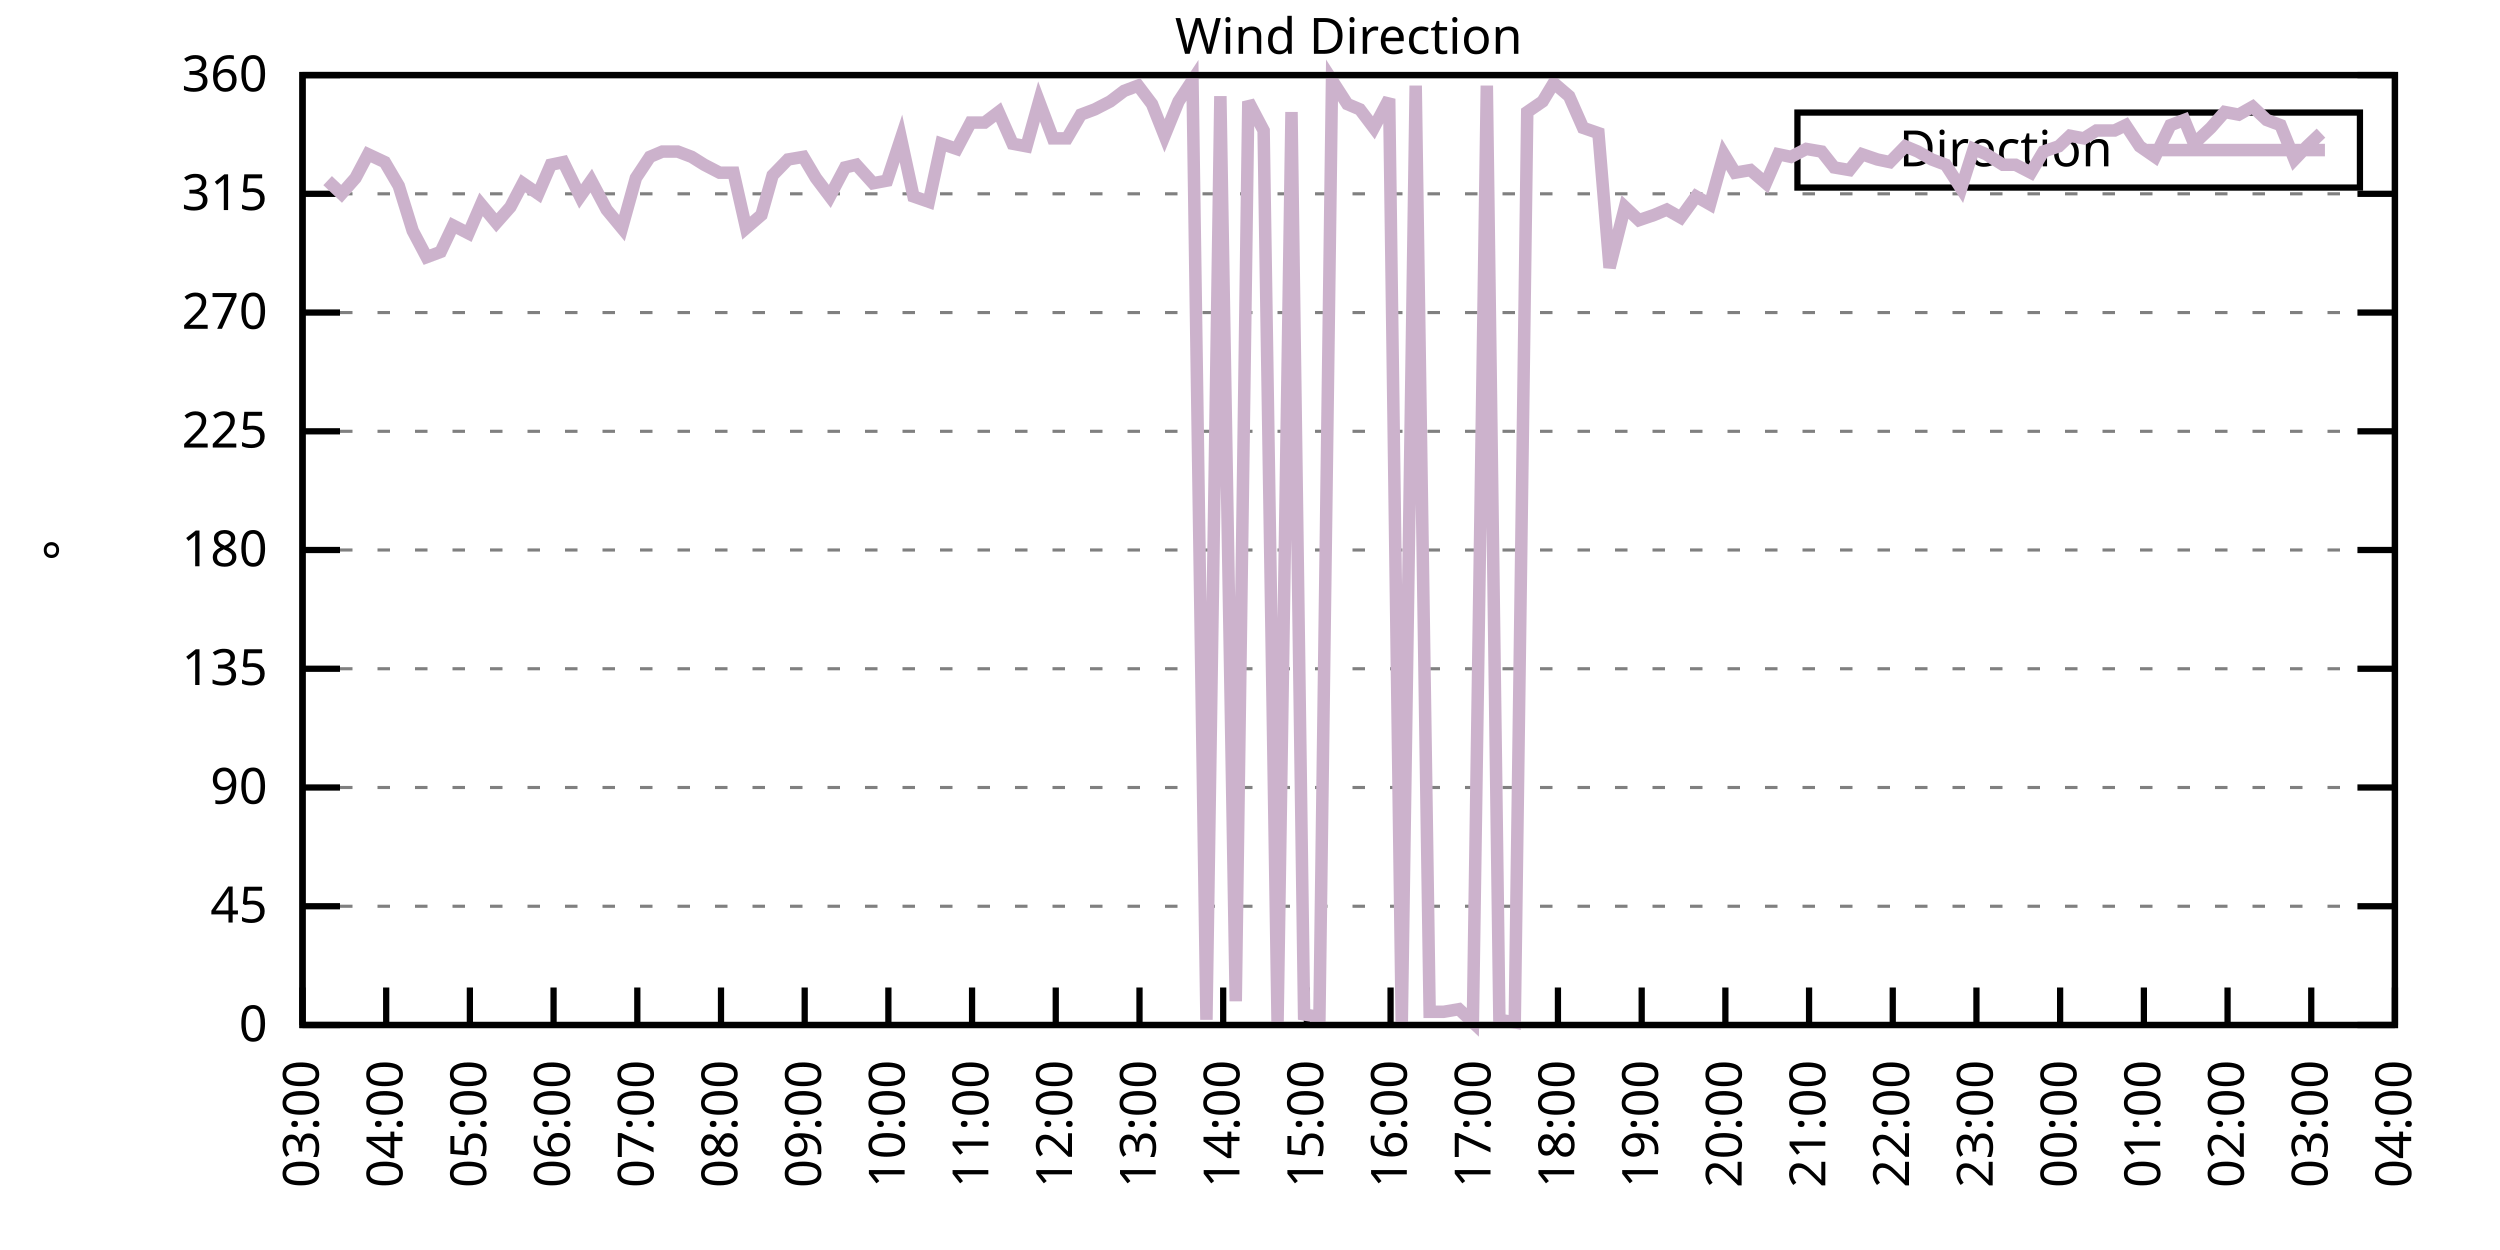
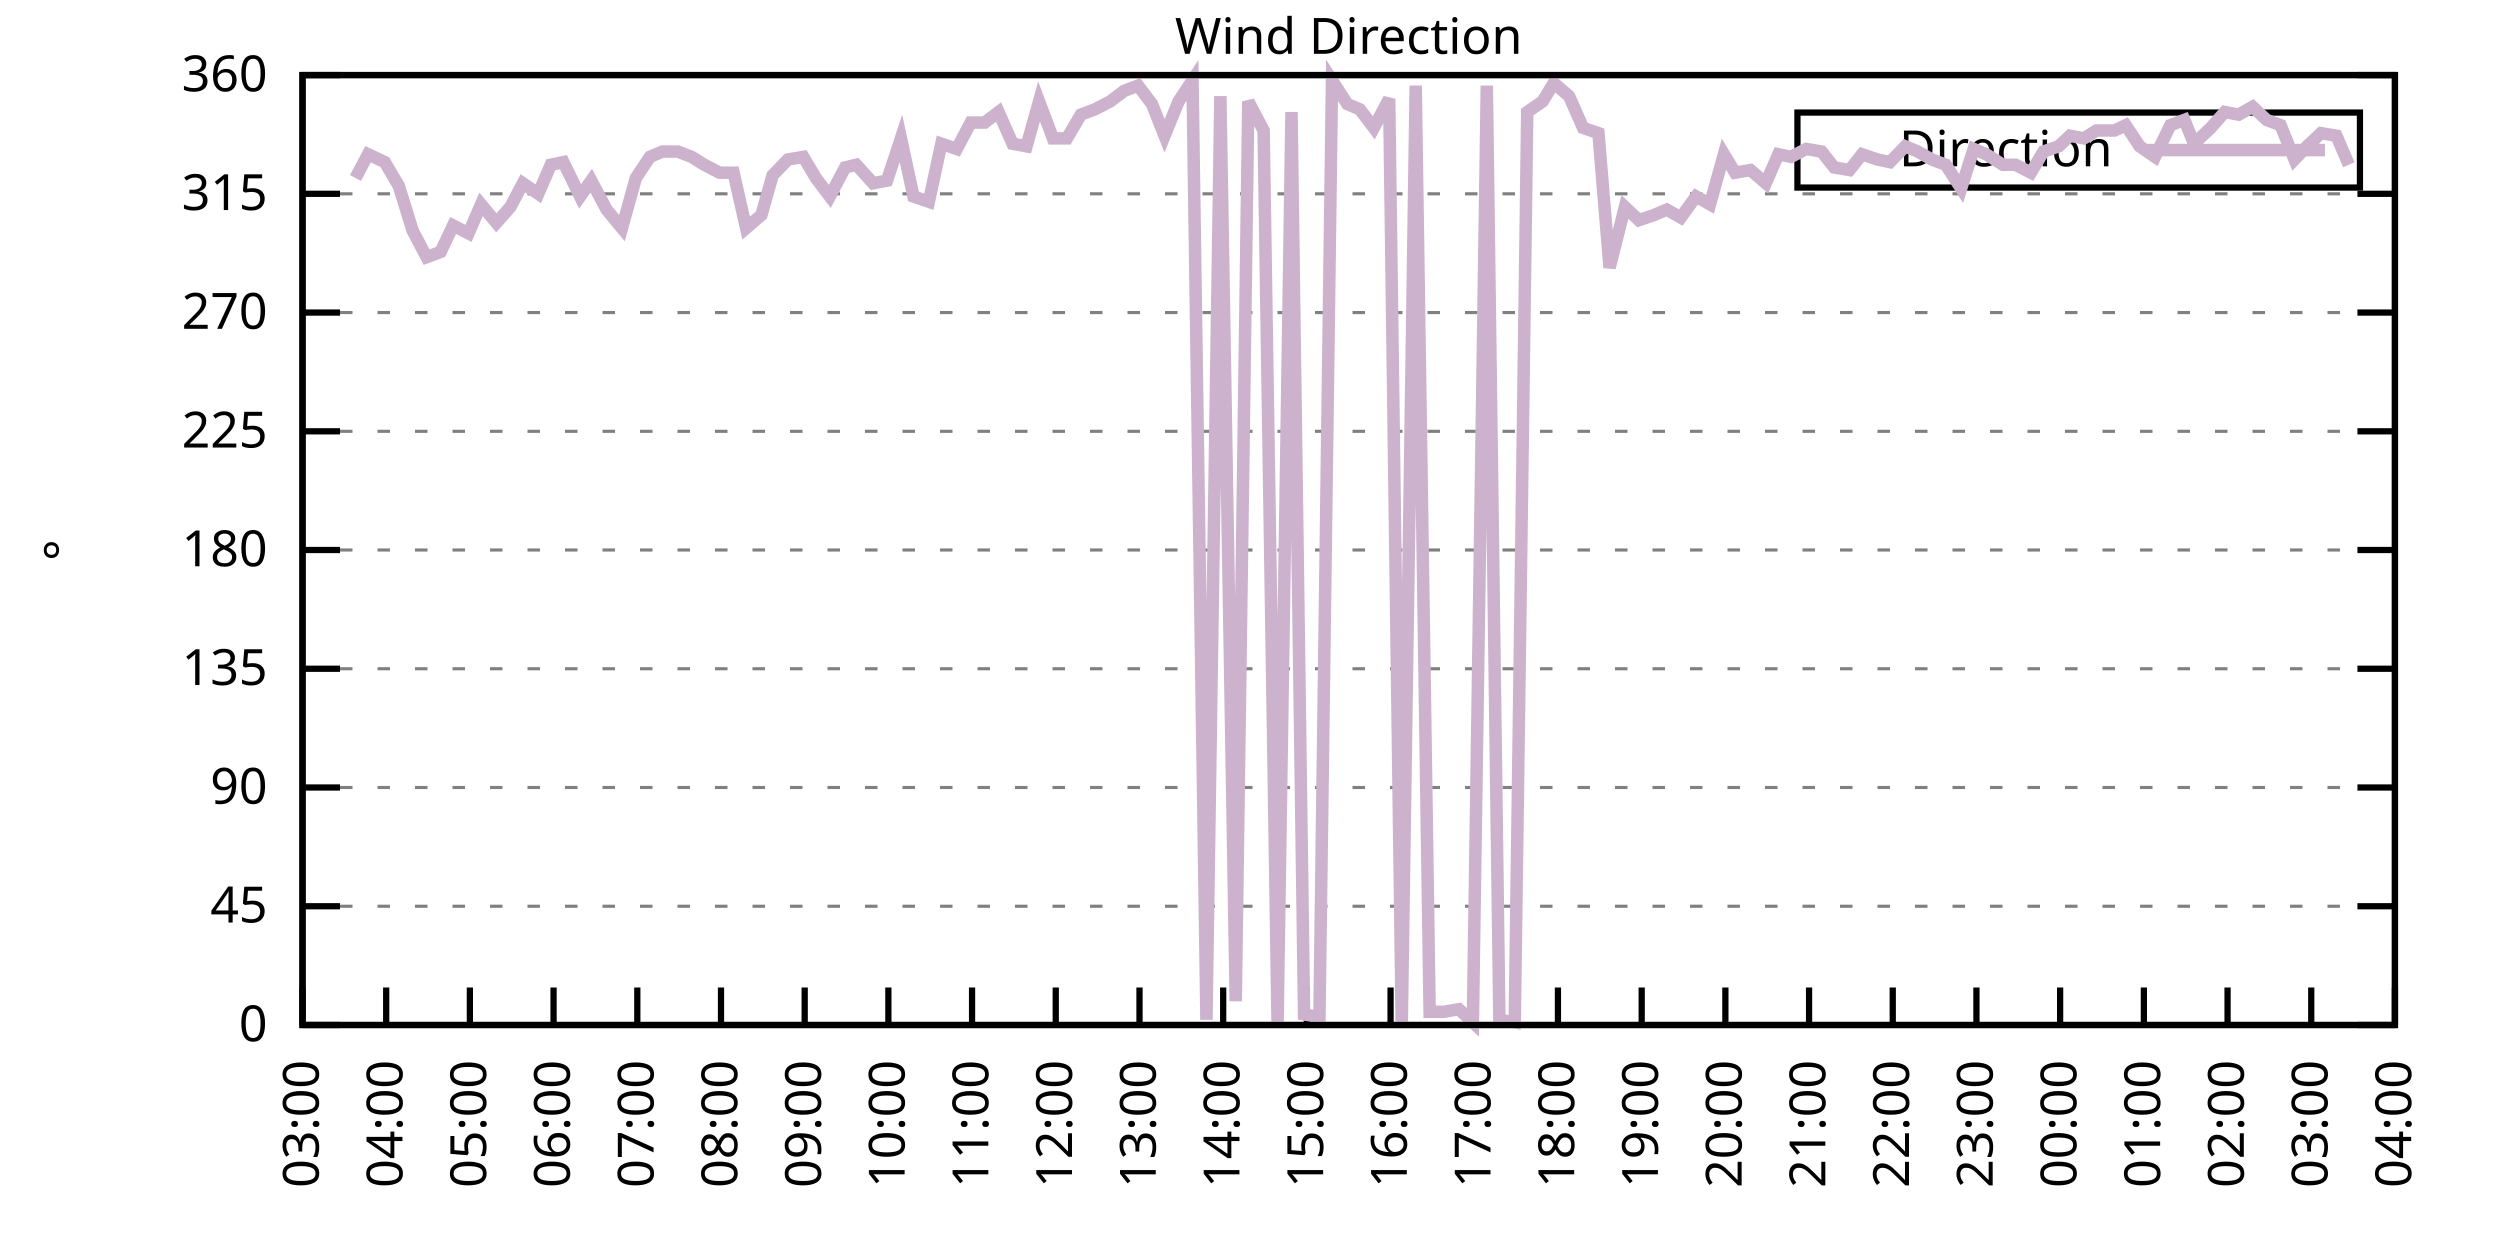
<svg xmlns="http://www.w3.org/2000/svg" xmlns:xlink="http://www.w3.org/1999/xlink" width="400" height="200" viewBox="0 0 400 200">
  <g id="gnuplot_canvas">
    <rect x="0" y="0" width="400" height="200" fill="none" />
    <defs>
      <circle id="gpDot" r="0.5" stroke-width="0.5" stroke="currentColor" />
      <path id="gpPt0" stroke-width="0.333" stroke="currentColor" d="M-1,0 h2 M0,-1 v2" />
      <path id="gpPt1" stroke-width="0.333" stroke="currentColor" d="M-1,-1 L1,1 M1,-1 L-1,1" />
      <path id="gpPt2" stroke-width="0.333" stroke="currentColor" d="M-1,0 L1,0 M0,-1 L0,1 M-1,-1 L1,1 M-1,1 L1,-1" />
      <rect id="gpPt3" stroke-width="0.333" stroke="currentColor" x="-1" y="-1" width="2" height="2" />
      <rect id="gpPt4" stroke-width="0.333" stroke="currentColor" fill="currentColor" x="-1" y="-1" width="2" height="2" />
      <circle id="gpPt5" stroke-width="0.333" stroke="currentColor" cx="0" cy="0" r="1" />
      <use xlink:href="#gpPt5" id="gpPt6" fill="currentColor" stroke="none" />
      <path id="gpPt7" stroke-width="0.333" stroke="currentColor" d="M0,-1.33 L-1.33,0.67 L1.33,0.67 z" />
      <use xlink:href="#gpPt7" id="gpPt8" fill="currentColor" stroke="none" />
      <use xlink:href="#gpPt7" id="gpPt9" stroke="currentColor" transform="rotate(180)" />
      <use xlink:href="#gpPt9" id="gpPt10" fill="currentColor" stroke="none" />
      <use xlink:href="#gpPt3" id="gpPt11" stroke="currentColor" transform="rotate(45)" />
      <use xlink:href="#gpPt11" id="gpPt12" fill="currentColor" stroke="none" />
      <path id="gpPt13" stroke-width="0.333" stroke="currentColor" d="M0,1.330 L1.265,0.411 L0.782,-1.067 L-0.782,-1.076 L-1.265,0.411 z" />
      <use xlink:href="#gpPt13" id="gpPt14" fill="currentColor" stroke="none" />
      <filter id="textbox" filterUnits="objectBoundingBox" x="0" y="0" height="1" width="1">
        <feFlood flood-color="white" flood-opacity="1" result="bgnd" />
        <feComposite in="SourceGraphic" in2="bgnd" operator="atop" />
      </filter>
      <filter id="greybox" filterUnits="objectBoundingBox" x="0" y="0" height="1" width="1">
        <feFlood flood-color="lightgrey" flood-opacity="1" result="grey" />
        <feComposite in="SourceGraphic" in2="grey" operator="atop" />
      </filter>
    </defs>
    <g fill="none" color="white" stroke="currentColor" stroke-width="1.00" stroke-linecap="butt" stroke-linejoin="miter">
</g>
    <g fill="none" color="black" stroke="currentColor" stroke-width="1.00" stroke-linecap="butt" stroke-linejoin="miter">
      <g stroke="none" shape-rendering="crispEdges">
        <polygon fill="rgb(255, 255, 255)" points="48.40,164.00 383.18,164.00 383.18,12.02 48.40,12.02 " />
      </g>
    </g>
    <g fill="none" color="black" stroke="currentColor" stroke-width="1.00" stroke-linecap="butt" stroke-linejoin="miter">
</g>
    <g fill="none" color="black" stroke="black" stroke-width="0.50" stroke-linecap="butt" stroke-linejoin="miter">
</g>
    <g fill="none" color="gray" stroke="currentColor" stroke-width="0.50" stroke-linecap="butt" stroke-linejoin="miter">
      <path stroke="gray" stroke-dasharray="2,4" class="gridline" d="M48.40,164.00 L383.19,164.00  " />
    </g>
    <g fill="none" color="gray" stroke="gray" stroke-width="1.00" stroke-linecap="butt" stroke-linejoin="miter">
</g>
    <g fill="none" color="black" stroke="currentColor" stroke-width="1.00" stroke-linecap="butt" stroke-linejoin="miter">
      <path stroke="black" d="M48.40,164.00 L54.40,164.00 M383.19,164.00 L377.19,164.00  " />
      <g transform="translate(42.80,166.60)" stroke="none" fill="black" font-family="Sans" font-size="8.00" text-anchor="end">
        <text>
          <tspan font-family="Sans"> 0</tspan>
        </text>
      </g>
    </g>
    <g fill="none" color="black" stroke="currentColor" stroke-width="1.00" stroke-linecap="butt" stroke-linejoin="miter">
</g>
    <g fill="none" color="black" stroke="black" stroke-width="0.50" stroke-linecap="butt" stroke-linejoin="miter">
</g>
    <g fill="none" color="gray" stroke="currentColor" stroke-width="0.50" stroke-linecap="butt" stroke-linejoin="miter">
      <path stroke="gray" stroke-dasharray="2,4" class="gridline" d="M48.40,145.00 L383.19,145.00  " />
    </g>
    <g fill="none" color="gray" stroke="gray" stroke-width="1.00" stroke-linecap="butt" stroke-linejoin="miter">
</g>
    <g fill="none" color="black" stroke="currentColor" stroke-width="1.00" stroke-linecap="butt" stroke-linejoin="miter">
      <path stroke="black" d="M48.40,145.00 L54.40,145.00 M383.19,145.00 L377.19,145.00  " />
      <g transform="translate(42.80,147.60)" stroke="none" fill="black" font-family="Sans" font-size="8.00" text-anchor="end">
        <text>
          <tspan font-family="Sans"> 45</tspan>
        </text>
      </g>
    </g>
    <g fill="none" color="black" stroke="currentColor" stroke-width="1.00" stroke-linecap="butt" stroke-linejoin="miter">
</g>
    <g fill="none" color="black" stroke="black" stroke-width="0.50" stroke-linecap="butt" stroke-linejoin="miter">
</g>
    <g fill="none" color="gray" stroke="currentColor" stroke-width="0.50" stroke-linecap="butt" stroke-linejoin="miter">
      <path stroke="gray" stroke-dasharray="2,4" class="gridline" d="M48.40,126.00 L383.19,126.00  " />
    </g>
    <g fill="none" color="gray" stroke="gray" stroke-width="1.00" stroke-linecap="butt" stroke-linejoin="miter">
</g>
    <g fill="none" color="black" stroke="currentColor" stroke-width="1.00" stroke-linecap="butt" stroke-linejoin="miter">
      <path stroke="black" d="M48.40,126.00 L54.40,126.00 M383.19,126.00 L377.19,126.00  " />
      <g transform="translate(42.80,128.60)" stroke="none" fill="black" font-family="Sans" font-size="8.00" text-anchor="end">
        <text>
          <tspan font-family="Sans"> 90</tspan>
        </text>
      </g>
    </g>
    <g fill="none" color="black" stroke="currentColor" stroke-width="1.00" stroke-linecap="butt" stroke-linejoin="miter">
</g>
    <g fill="none" color="black" stroke="black" stroke-width="0.50" stroke-linecap="butt" stroke-linejoin="miter">
</g>
    <g fill="none" color="gray" stroke="currentColor" stroke-width="0.50" stroke-linecap="butt" stroke-linejoin="miter">
      <path stroke="gray" stroke-dasharray="2,4" class="gridline" d="M48.40,107.00 L383.19,107.00  " />
    </g>
    <g fill="none" color="gray" stroke="gray" stroke-width="1.00" stroke-linecap="butt" stroke-linejoin="miter">
</g>
    <g fill="none" color="black" stroke="currentColor" stroke-width="1.00" stroke-linecap="butt" stroke-linejoin="miter">
      <path stroke="black" d="M48.40,107.00 L54.40,107.00 M383.19,107.00 L377.19,107.00  " />
      <g transform="translate(42.80,109.60)" stroke="none" fill="black" font-family="Sans" font-size="8.00" text-anchor="end">
        <text>
          <tspan font-family="Sans"> 135</tspan>
        </text>
      </g>
    </g>
    <g fill="none" color="black" stroke="currentColor" stroke-width="1.00" stroke-linecap="butt" stroke-linejoin="miter">
</g>
    <g fill="none" color="black" stroke="black" stroke-width="0.50" stroke-linecap="butt" stroke-linejoin="miter">
</g>
    <g fill="none" color="gray" stroke="currentColor" stroke-width="0.50" stroke-linecap="butt" stroke-linejoin="miter">
      <path stroke="gray" stroke-dasharray="2,4" class="gridline" d="M48.40,88.00 L383.19,88.00  " />
    </g>
    <g fill="none" color="gray" stroke="gray" stroke-width="1.00" stroke-linecap="butt" stroke-linejoin="miter">
</g>
    <g fill="none" color="black" stroke="currentColor" stroke-width="1.00" stroke-linecap="butt" stroke-linejoin="miter">
      <path stroke="black" d="M48.40,88.00 L54.40,88.00 M383.19,88.00 L377.19,88.00  " />
      <g transform="translate(42.80,90.60)" stroke="none" fill="black" font-family="Sans" font-size="8.00" text-anchor="end">
        <text>
          <tspan font-family="Sans"> 180</tspan>
        </text>
      </g>
    </g>
    <g fill="none" color="black" stroke="currentColor" stroke-width="1.00" stroke-linecap="butt" stroke-linejoin="miter">
</g>
    <g fill="none" color="black" stroke="black" stroke-width="0.50" stroke-linecap="butt" stroke-linejoin="miter">
</g>
    <g fill="none" color="gray" stroke="currentColor" stroke-width="0.50" stroke-linecap="butt" stroke-linejoin="miter">
      <path stroke="gray" stroke-dasharray="2,4" class="gridline" d="M48.40,69.01 L383.19,69.01  " />
    </g>
    <g fill="none" color="gray" stroke="gray" stroke-width="1.00" stroke-linecap="butt" stroke-linejoin="miter">
</g>
    <g fill="none" color="black" stroke="currentColor" stroke-width="1.00" stroke-linecap="butt" stroke-linejoin="miter">
      <path stroke="black" d="M48.40,69.01 L54.40,69.01 M383.19,69.01 L377.19,69.01  " />
      <g transform="translate(42.80,71.61)" stroke="none" fill="black" font-family="Sans" font-size="8.00" text-anchor="end">
        <text>
          <tspan font-family="Sans"> 225</tspan>
        </text>
      </g>
    </g>
    <g fill="none" color="black" stroke="currentColor" stroke-width="1.00" stroke-linecap="butt" stroke-linejoin="miter">
</g>
    <g fill="none" color="black" stroke="black" stroke-width="0.50" stroke-linecap="butt" stroke-linejoin="miter">
</g>
    <g fill="none" color="gray" stroke="currentColor" stroke-width="0.50" stroke-linecap="butt" stroke-linejoin="miter">
      <path stroke="gray" stroke-dasharray="2,4" class="gridline" d="M48.40,50.01 L383.19,50.01  " />
    </g>
    <g fill="none" color="gray" stroke="gray" stroke-width="1.00" stroke-linecap="butt" stroke-linejoin="miter">
</g>
    <g fill="none" color="black" stroke="currentColor" stroke-width="1.00" stroke-linecap="butt" stroke-linejoin="miter">
      <path stroke="black" d="M48.40,50.01 L54.40,50.01 M383.19,50.01 L377.19,50.01  " />
      <g transform="translate(42.80,52.61)" stroke="none" fill="black" font-family="Sans" font-size="8.00" text-anchor="end">
        <text>
          <tspan font-family="Sans"> 270</tspan>
        </text>
      </g>
    </g>
    <g fill="none" color="black" stroke="currentColor" stroke-width="1.00" stroke-linecap="butt" stroke-linejoin="miter">
</g>
    <g fill="none" color="black" stroke="black" stroke-width="0.50" stroke-linecap="butt" stroke-linejoin="miter">
</g>
    <g fill="none" color="gray" stroke="currentColor" stroke-width="0.50" stroke-linecap="butt" stroke-linejoin="miter">
      <path stroke="gray" stroke-dasharray="2,4" class="gridline" d="M48.40,31.01 L383.19,31.01  " />
    </g>
    <g fill="none" color="gray" stroke="gray" stroke-width="1.00" stroke-linecap="butt" stroke-linejoin="miter">
</g>
    <g fill="none" color="black" stroke="currentColor" stroke-width="1.00" stroke-linecap="butt" stroke-linejoin="miter">
      <path stroke="black" d="M48.40,31.01 L54.40,31.01 M383.19,31.01 L377.19,31.01  " />
      <g transform="translate(42.80,33.61)" stroke="none" fill="black" font-family="Sans" font-size="8.00" text-anchor="end">
        <text>
          <tspan font-family="Sans"> 315</tspan>
        </text>
      </g>
    </g>
    <g fill="none" color="black" stroke="currentColor" stroke-width="1.00" stroke-linecap="butt" stroke-linejoin="miter">
</g>
    <g fill="none" color="black" stroke="black" stroke-width="0.50" stroke-linecap="butt" stroke-linejoin="miter">
</g>
    <g fill="none" color="gray" stroke="currentColor" stroke-width="0.50" stroke-linecap="butt" stroke-linejoin="miter">
      <path stroke="gray" stroke-dasharray="2,4" class="gridline" d="M48.40,12.01 L383.19,12.01  " />
    </g>
    <g fill="none" color="gray" stroke="gray" stroke-width="1.00" stroke-linecap="butt" stroke-linejoin="miter">
</g>
    <g fill="none" color="black" stroke="currentColor" stroke-width="1.00" stroke-linecap="butt" stroke-linejoin="miter">
      <path stroke="black" d="M48.40,12.01 L54.40,12.01 M383.19,12.01 L377.19,12.01  " />
      <g transform="translate(42.80,14.61)" stroke="none" fill="black" font-family="Sans" font-size="8.00" text-anchor="end">
        <text>
          <tspan font-family="Sans"> 360</tspan>
        </text>
      </g>
    </g>
    <g fill="none" color="black" stroke="currentColor" stroke-width="1.00" stroke-linecap="butt" stroke-linejoin="miter">
      <path stroke="black" d="M48.40,164.00 L48.40,158.00  " />
      <g transform="translate(51.00,169.60) rotate(270.00)" stroke="none" fill="black" font-family="Sans" font-size="8.00" text-anchor="end">
        <text>
          <tspan font-family="Sans">03:00</tspan>
        </text>
      </g>
    </g>
    <g fill="none" color="black" stroke="currentColor" stroke-width="1.00" stroke-linecap="butt" stroke-linejoin="miter">
      <path stroke="black" d="M61.79,164.00 L61.79,158.00  " />
      <g transform="translate(64.39,169.60) rotate(270.00)" stroke="none" fill="black" font-family="Sans" font-size="8.00" text-anchor="end">
        <text>
          <tspan font-family="Sans">04:00</tspan>
        </text>
      </g>
    </g>
    <g fill="none" color="black" stroke="currentColor" stroke-width="1.00" stroke-linecap="butt" stroke-linejoin="miter">
      <path stroke="black" d="M75.18,164.00 L75.18,158.00  " />
      <g transform="translate(77.78,169.60) rotate(270.00)" stroke="none" fill="black" font-family="Sans" font-size="8.00" text-anchor="end">
        <text>
          <tspan font-family="Sans">05:00</tspan>
        </text>
      </g>
    </g>
    <g fill="none" color="black" stroke="currentColor" stroke-width="1.00" stroke-linecap="butt" stroke-linejoin="miter">
      <path stroke="black" d="M88.57,164.00 L88.57,158.00  " />
      <g transform="translate(91.17,169.60) rotate(270.00)" stroke="none" fill="black" font-family="Sans" font-size="8.00" text-anchor="end">
        <text>
          <tspan font-family="Sans">06:00</tspan>
        </text>
      </g>
    </g>
    <g fill="none" color="black" stroke="currentColor" stroke-width="1.00" stroke-linecap="butt" stroke-linejoin="miter">
      <path stroke="black" d="M101.97,164.00 L101.97,158.00  " />
      <g transform="translate(104.57,169.60) rotate(270.00)" stroke="none" fill="black" font-family="Sans" font-size="8.00" text-anchor="end">
        <text>
          <tspan font-family="Sans">07:00</tspan>
        </text>
      </g>
    </g>
    <g fill="none" color="black" stroke="currentColor" stroke-width="1.00" stroke-linecap="butt" stroke-linejoin="miter">
      <path stroke="black" d="M115.36,164.00 L115.36,158.00  " />
      <g transform="translate(117.96,169.60) rotate(270.00)" stroke="none" fill="black" font-family="Sans" font-size="8.00" text-anchor="end">
        <text>
          <tspan font-family="Sans">08:00</tspan>
        </text>
      </g>
    </g>
    <g fill="none" color="black" stroke="currentColor" stroke-width="1.00" stroke-linecap="butt" stroke-linejoin="miter">
      <path stroke="black" d="M128.75,164.00 L128.75,158.00  " />
      <g transform="translate(131.35,169.60) rotate(270.00)" stroke="none" fill="black" font-family="Sans" font-size="8.00" text-anchor="end">
        <text>
          <tspan font-family="Sans">09:00</tspan>
        </text>
      </g>
    </g>
    <g fill="none" color="black" stroke="currentColor" stroke-width="1.00" stroke-linecap="butt" stroke-linejoin="miter">
      <path stroke="black" d="M142.14,164.00 L142.14,158.00  " />
      <g transform="translate(144.74,169.60) rotate(270.00)" stroke="none" fill="black" font-family="Sans" font-size="8.00" text-anchor="end">
        <text>
          <tspan font-family="Sans">10:00</tspan>
        </text>
      </g>
    </g>
    <g fill="none" color="black" stroke="currentColor" stroke-width="1.00" stroke-linecap="butt" stroke-linejoin="miter">
      <path stroke="black" d="M155.53,164.00 L155.53,158.00  " />
      <g transform="translate(158.13,169.60) rotate(270.00)" stroke="none" fill="black" font-family="Sans" font-size="8.00" text-anchor="end">
        <text>
          <tspan font-family="Sans">11:00</tspan>
        </text>
      </g>
    </g>
    <g fill="none" color="black" stroke="currentColor" stroke-width="1.00" stroke-linecap="butt" stroke-linejoin="miter">
      <path stroke="black" d="M168.92,164.00 L168.92,158.00  " />
      <g transform="translate(171.52,169.60) rotate(270.00)" stroke="none" fill="black" font-family="Sans" font-size="8.00" text-anchor="end">
        <text>
          <tspan font-family="Sans">12:00</tspan>
        </text>
      </g>
    </g>
    <g fill="none" color="black" stroke="currentColor" stroke-width="1.00" stroke-linecap="butt" stroke-linejoin="miter">
      <path stroke="black" d="M182.32,164.00 L182.32,158.00  " />
      <g transform="translate(184.92,169.60) rotate(270.00)" stroke="none" fill="black" font-family="Sans" font-size="8.00" text-anchor="end">
        <text>
          <tspan font-family="Sans">13:00</tspan>
        </text>
      </g>
    </g>
    <g fill="none" color="black" stroke="currentColor" stroke-width="1.00" stroke-linecap="butt" stroke-linejoin="miter">
      <path stroke="black" d="M195.71,164.00 L195.71,158.00  " />
      <g transform="translate(198.31,169.60) rotate(270.00)" stroke="none" fill="black" font-family="Sans" font-size="8.00" text-anchor="end">
        <text>
          <tspan font-family="Sans">14:00</tspan>
        </text>
      </g>
    </g>
    <g fill="none" color="black" stroke="currentColor" stroke-width="1.00" stroke-linecap="butt" stroke-linejoin="miter">
      <path stroke="black" d="M209.10,164.00 L209.10,158.00  " />
      <g transform="translate(211.70,169.60) rotate(270.00)" stroke="none" fill="black" font-family="Sans" font-size="8.00" text-anchor="end">
        <text>
          <tspan font-family="Sans">15:00</tspan>
        </text>
      </g>
    </g>
    <g fill="none" color="black" stroke="currentColor" stroke-width="1.00" stroke-linecap="butt" stroke-linejoin="miter">
      <path stroke="black" d="M222.49,164.00 L222.49,158.00  " />
      <g transform="translate(225.09,169.60) rotate(270.00)" stroke="none" fill="black" font-family="Sans" font-size="8.00" text-anchor="end">
        <text>
          <tspan font-family="Sans">16:00</tspan>
        </text>
      </g>
    </g>
    <g fill="none" color="black" stroke="currentColor" stroke-width="1.00" stroke-linecap="butt" stroke-linejoin="miter">
      <path stroke="black" d="M235.88,164.00 L235.88,158.00  " />
      <g transform="translate(238.48,169.60) rotate(270.00)" stroke="none" fill="black" font-family="Sans" font-size="8.00" text-anchor="end">
        <text>
          <tspan font-family="Sans">17:00</tspan>
        </text>
      </g>
    </g>
    <g fill="none" color="black" stroke="currentColor" stroke-width="1.00" stroke-linecap="butt" stroke-linejoin="miter">
      <path stroke="black" d="M249.27,164.00 L249.27,158.00  " />
      <g transform="translate(251.87,169.60) rotate(270.00)" stroke="none" fill="black" font-family="Sans" font-size="8.00" text-anchor="end">
        <text>
          <tspan font-family="Sans">18:00</tspan>
        </text>
      </g>
    </g>
    <g fill="none" color="black" stroke="currentColor" stroke-width="1.00" stroke-linecap="butt" stroke-linejoin="miter">
      <path stroke="black" d="M262.67,164.00 L262.67,158.00  " />
      <g transform="translate(265.27,169.60) rotate(270.00)" stroke="none" fill="black" font-family="Sans" font-size="8.00" text-anchor="end">
        <text>
          <tspan font-family="Sans">19:00</tspan>
        </text>
      </g>
    </g>
    <g fill="none" color="black" stroke="currentColor" stroke-width="1.00" stroke-linecap="butt" stroke-linejoin="miter">
      <path stroke="black" d="M276.06,164.00 L276.06,158.00  " />
      <g transform="translate(278.66,169.60) rotate(270.00)" stroke="none" fill="black" font-family="Sans" font-size="8.00" text-anchor="end">
        <text>
          <tspan font-family="Sans">20:00</tspan>
        </text>
      </g>
    </g>
    <g fill="none" color="black" stroke="currentColor" stroke-width="1.00" stroke-linecap="butt" stroke-linejoin="miter">
      <path stroke="black" d="M289.45,164.00 L289.45,158.00  " />
      <g transform="translate(292.05,169.60) rotate(270.00)" stroke="none" fill="black" font-family="Sans" font-size="8.00" text-anchor="end">
        <text>
          <tspan font-family="Sans">21:00</tspan>
        </text>
      </g>
    </g>
    <g fill="none" color="black" stroke="currentColor" stroke-width="1.00" stroke-linecap="butt" stroke-linejoin="miter">
      <path stroke="black" d="M302.84,164.00 L302.84,158.00  " />
      <g transform="translate(305.44,169.60) rotate(270.00)" stroke="none" fill="black" font-family="Sans" font-size="8.00" text-anchor="end">
        <text>
          <tspan font-family="Sans">22:00</tspan>
        </text>
      </g>
    </g>
    <g fill="none" color="black" stroke="currentColor" stroke-width="1.00" stroke-linecap="butt" stroke-linejoin="miter">
      <path stroke="black" d="M316.23,164.00 L316.23,158.00  " />
      <g transform="translate(318.83,169.60) rotate(270.00)" stroke="none" fill="black" font-family="Sans" font-size="8.00" text-anchor="end">
        <text>
          <tspan font-family="Sans">23:00</tspan>
        </text>
      </g>
    </g>
    <g fill="none" color="black" stroke="currentColor" stroke-width="1.00" stroke-linecap="butt" stroke-linejoin="miter">
      <path stroke="black" d="M329.62,164.00 L329.62,158.00  " />
      <g transform="translate(332.22,169.60) rotate(270.00)" stroke="none" fill="black" font-family="Sans" font-size="8.00" text-anchor="end">
        <text>
          <tspan font-family="Sans">00:00</tspan>
        </text>
      </g>
    </g>
    <g fill="none" color="black" stroke="currentColor" stroke-width="1.00" stroke-linecap="butt" stroke-linejoin="miter">
      <path stroke="black" d="M343.02,164.00 L343.02,158.00  " />
      <g transform="translate(345.62,169.60) rotate(270.00)" stroke="none" fill="black" font-family="Sans" font-size="8.00" text-anchor="end">
        <text>
          <tspan font-family="Sans">01:00</tspan>
        </text>
      </g>
    </g>
    <g fill="none" color="black" stroke="currentColor" stroke-width="1.00" stroke-linecap="butt" stroke-linejoin="miter">
      <path stroke="black" d="M356.41,164.00 L356.41,158.00  " />
      <g transform="translate(359.01,169.60) rotate(270.00)" stroke="none" fill="black" font-family="Sans" font-size="8.00" text-anchor="end">
        <text>
          <tspan font-family="Sans">02:00</tspan>
        </text>
      </g>
    </g>
    <g fill="none" color="black" stroke="currentColor" stroke-width="1.00" stroke-linecap="butt" stroke-linejoin="miter">
      <path stroke="black" d="M369.80,164.00 L369.80,158.00  " />
      <g transform="translate(372.40,169.60) rotate(270.00)" stroke="none" fill="black" font-family="Sans" font-size="8.00" text-anchor="end">
        <text>
          <tspan font-family="Sans">03:00</tspan>
        </text>
      </g>
    </g>
    <g fill="none" color="black" stroke="currentColor" stroke-width="1.00" stroke-linecap="butt" stroke-linejoin="miter">
      <path stroke="black" d="M383.19,164.00 L383.19,158.00  " />
      <g transform="translate(385.79,169.60) rotate(270.00)" stroke="none" fill="black" font-family="Sans" font-size="8.00" text-anchor="end">
        <text>
          <tspan font-family="Sans">04:00</tspan>
        </text>
      </g>
    </g>
    <g fill="none" color="black" stroke="currentColor" stroke-width="1.00" stroke-linecap="butt" stroke-linejoin="miter">
</g>
    <g fill="none" color="black" stroke="currentColor" stroke-width="1.00" stroke-linecap="butt" stroke-linejoin="miter">
      <path stroke="black" d="M48.40,12.01 L48.40,164.00 L383.19,164.00 L383.19,12.01 L48.40,12.01 Z  " />
    </g>
    <g fill="none" color="black" stroke="currentColor" stroke-width="1.00" stroke-linecap="butt" stroke-linejoin="miter">
</g>
    <g fill="none" color="black" stroke="currentColor" stroke-width="1.00" stroke-linecap="butt" stroke-linejoin="miter">
      <path stroke="black" d="M287.59,30.01 L287.59,18.01 L377.59,18.01 L377.59,30.01 L287.59,30.01 Z  " />
    </g>
    <g id="Wind_direction_plot_1">
      <g fill="none" color="white" stroke="black" stroke-width="2.00" stroke-linecap="butt" stroke-linejoin="miter">
</g>
      <g fill="none" color="black" stroke="currentColor" stroke-width="2.00" stroke-linecap="butt" stroke-linejoin="miter">
        <g transform="translate(337.99,26.61)" stroke="none" fill="black" font-family="Sans" font-size="8.00" text-anchor="end">
          <text>
            <tspan font-family="Sans">Direction</tspan>
          </text>
        </g>
      </g>
      <g fill="none" color="black" stroke="currentColor" stroke-width="2.00" stroke-linecap="butt" stroke-linejoin="miter">
-         <path stroke="rgb(204, 178, 204)" d="M343.59,24.01 L371.99,24.01 M52.42,28.90 L54.65,31.01 L56.88,28.48 L58.89,24.68 L61.57,25.94 L63.80,29.74   L66.03,36.92 L68.26,41.14 L70.50,40.30 L72.50,36.08 L74.96,37.34 L76.97,32.70 L79.42,35.65 L81.66,33.12   L83.66,29.32 L86.12,31.01 L88.13,26.36 L90.14,25.94 L92.82,31.43 L94.60,28.90 L97.06,33.54 L99.51,36.50   L101.74,28.48 L103.98,25.10 L105.98,24.25 L108.44,24.25 L110.67,25.10 L112.68,26.36 L115.13,27.63 L117.37,27.63   L119.38,36.50 L121.83,34.39 L123.62,28.05 L126.07,25.52 L128.53,25.10 L130.54,28.48 L132.77,31.43 L135.22,26.79   L137.01,26.36 L139.69,29.32 L141.92,28.90 L144.15,22.14 L146.16,31.43 L148.61,32.28 L150.62,22.99 L153.08,23.83   L155.31,19.61 L157.54,19.61 L159.77,17.92 L162.01,22.99 L164.24,23.41 L166.25,16.23 L168.48,22.14 L170.71,22.14   L172.94,18.34 L175.17,17.50 L177.63,16.23 L179.86,14.54 L182.09,13.70 L184.32,16.65 L186.33,21.72 L188.57,16.23   L190.80,12.85 L193.03,163.16 L195.26,15.39 L197.72,160.20 L199.73,16.23 L202.18,20.88 L204.41,163.58 L206.64,17.92   L208.65,162.31 L211.11,162.73 L213.12,12.85 L215.57,16.65 L217.58,17.50 L219.81,20.45 L222.27,15.81 L224.28,164.00   L226.51,13.70 L228.74,161.89 L230.97,161.89 L233.43,161.47 L235.66,163.58 L237.89,13.70 L239.90,163.16 L242.36,163.58   L244.36,17.92 L246.82,16.23 L248.60,13.28 L251.06,15.39 L253.29,20.45 L255.75,21.30 L257.53,42.83 L259.99,33.12   L262.22,35.23 L264.67,34.39 L266.68,33.54 L268.92,34.81 L271.37,31.43 L273.60,32.70 L275.83,24.68 L277.62,27.63   L280.07,27.21 L282.53,29.32 L284.54,24.68 L286.55,25.10 L289.00,23.83 L291.46,24.25 L293.47,26.79 L295.92,27.21   L297.93,24.68 L300.39,25.52 L302.39,25.94 L304.85,23.41 L306.86,24.25 L309.09,25.52 L311.32,26.36 L313.78,30.16   L315.79,23.83 L317.79,24.68 L320.47,26.36 L322.48,26.36 L324.94,27.63 L326.95,24.25 L329.40,23.41 L331.19,21.72   L333.42,22.14 L335.43,20.88 L338.33,20.88 L340.11,20.03 L342.35,23.41 L344.80,25.10 L347.26,20.03 L349.49,19.19   L351.05,22.99 L353.73,20.45 L355.96,17.92 L358.19,18.34 L360.42,17.08 L362.66,19.19 L364.89,20.03 L367.12,25.52   L369.13,23.41 L371.36,21.30  " />
+         <path stroke="rgb(204, 178, 204)" d="M343.59,24.01 L371.99,24.01 M56.88,28.48 L58.89,24.68 L61.57,25.94 L63.80,29.74 L66.03,36.92 L68.26,41.14   L70.50,40.30 L72.50,36.08 L74.96,37.34 L76.97,32.70 L79.42,35.65 L81.66,33.12 L83.66,29.32 L86.12,31.01   L88.13,26.36 L90.14,25.94 L92.82,31.43 L94.60,28.90 L97.06,33.54 L99.51,36.50 L101.74,28.48 L103.98,25.10   L105.98,24.25 L108.44,24.25 L110.67,25.10 L112.68,26.36 L115.13,27.63 L117.37,27.63 L119.38,36.50 L121.83,34.39   L123.62,28.05 L126.07,25.52 L128.53,25.10 L130.54,28.48 L132.77,31.43 L135.22,26.79 L137.01,26.36 L139.69,29.32   L141.92,28.90 L144.15,22.14 L146.16,31.43 L148.61,32.28 L150.62,22.99 L153.08,23.83 L155.31,19.61 L157.54,19.61   L159.77,17.92 L162.01,22.99 L164.24,23.41 L166.25,16.23 L168.48,22.14 L170.71,22.14 L172.94,18.34 L175.17,17.50   L177.63,16.23 L179.86,14.54 L182.09,13.70 L184.32,16.65 L186.33,21.72 L188.57,16.23 L190.80,12.85 L193.03,163.16   L195.26,15.39 L197.72,160.20 L199.73,16.23 L202.18,20.88 L204.41,163.58 L206.64,17.92 L208.65,162.31 L211.11,162.73   L213.12,12.85 L215.57,16.65 L217.58,17.50 L219.81,20.45 L222.27,15.81 L224.28,164.00 L226.51,13.70 L228.74,161.89   L230.97,161.89 L233.43,161.47 L235.66,163.58 L237.89,13.70 L239.90,163.16 L242.36,163.58 L244.36,17.92 L246.82,16.23   L248.60,13.28 L251.06,15.39 L253.29,20.45 L255.75,21.30 L257.53,42.83 L259.99,33.12 L262.22,35.23 L264.67,34.39   L266.68,33.54 L268.92,34.81 L271.37,31.43 L273.60,32.70 L275.83,24.68 L277.62,27.63 L280.07,27.21 L282.53,29.32   L284.54,24.68 L286.55,25.10 L289.00,23.83 L291.46,24.25 L293.47,26.79 L295.92,27.21 L297.93,24.68 L300.39,25.52   L302.39,25.94 L304.85,23.41 L306.86,24.25 L309.09,25.52 L311.32,26.36 L313.78,30.16 L315.79,23.83 L317.79,24.68   L320.47,26.36 L322.48,26.36 L324.94,27.63 L326.95,24.25 L329.40,23.41 L331.19,21.72 L333.42,22.14 L335.43,20.88   L338.33,20.88 L340.11,20.03 L342.35,23.41 L344.80,25.10 L347.26,20.03 L349.49,19.19 L351.05,22.99 L353.73,20.45   L355.96,17.92 L358.19,18.34 L360.42,17.08 L362.66,19.19 L364.89,20.03 L367.12,25.52 L369.13,23.41 L371.36,21.30   L373.82,21.72 L375.82,26.36  " />
      </g>
    </g>
    <g fill="none" color="black" stroke="currentColor" stroke-width="2.00" stroke-linecap="butt" stroke-linejoin="miter">
</g>
    <g fill="none" color="black" stroke="black" stroke-width="1.00" stroke-linecap="butt" stroke-linejoin="miter">
</g>
    <g fill="none" color="black" stroke="currentColor" stroke-width="1.00" stroke-linecap="butt" stroke-linejoin="miter">
      <path stroke="black" d="M48.40,12.01 L48.40,164.00 L383.19,164.00 L383.19,12.01 L48.40,12.01 Z  " />
      <g transform="translate(12.80,88.01) rotate(270.00)" stroke="none" fill="black" font-family="Sans" font-size="8.00" text-anchor="middle">
        <text>
          <tspan font-family="Sans">°</tspan>
        </text>
      </g>
    </g>
    <g fill="none" color="black" stroke="currentColor" stroke-width="1.00" stroke-linecap="butt" stroke-linejoin="miter">
</g>
    <g fill="none" color="black" stroke="currentColor" stroke-width="1.00" stroke-linecap="butt" stroke-linejoin="miter">
      <g transform="translate(215.79,8.61)" stroke="none" fill="black" font-family="Sans" font-size="8.00" text-anchor="middle">
        <text>
          <tspan font-family="Sans">Wind Direction</tspan>
        </text>
      </g>
    </g>
    <g fill="none" color="black" stroke="currentColor" stroke-width="1.00" stroke-linecap="butt" stroke-linejoin="miter">
</g>
  </g>
</svg>
